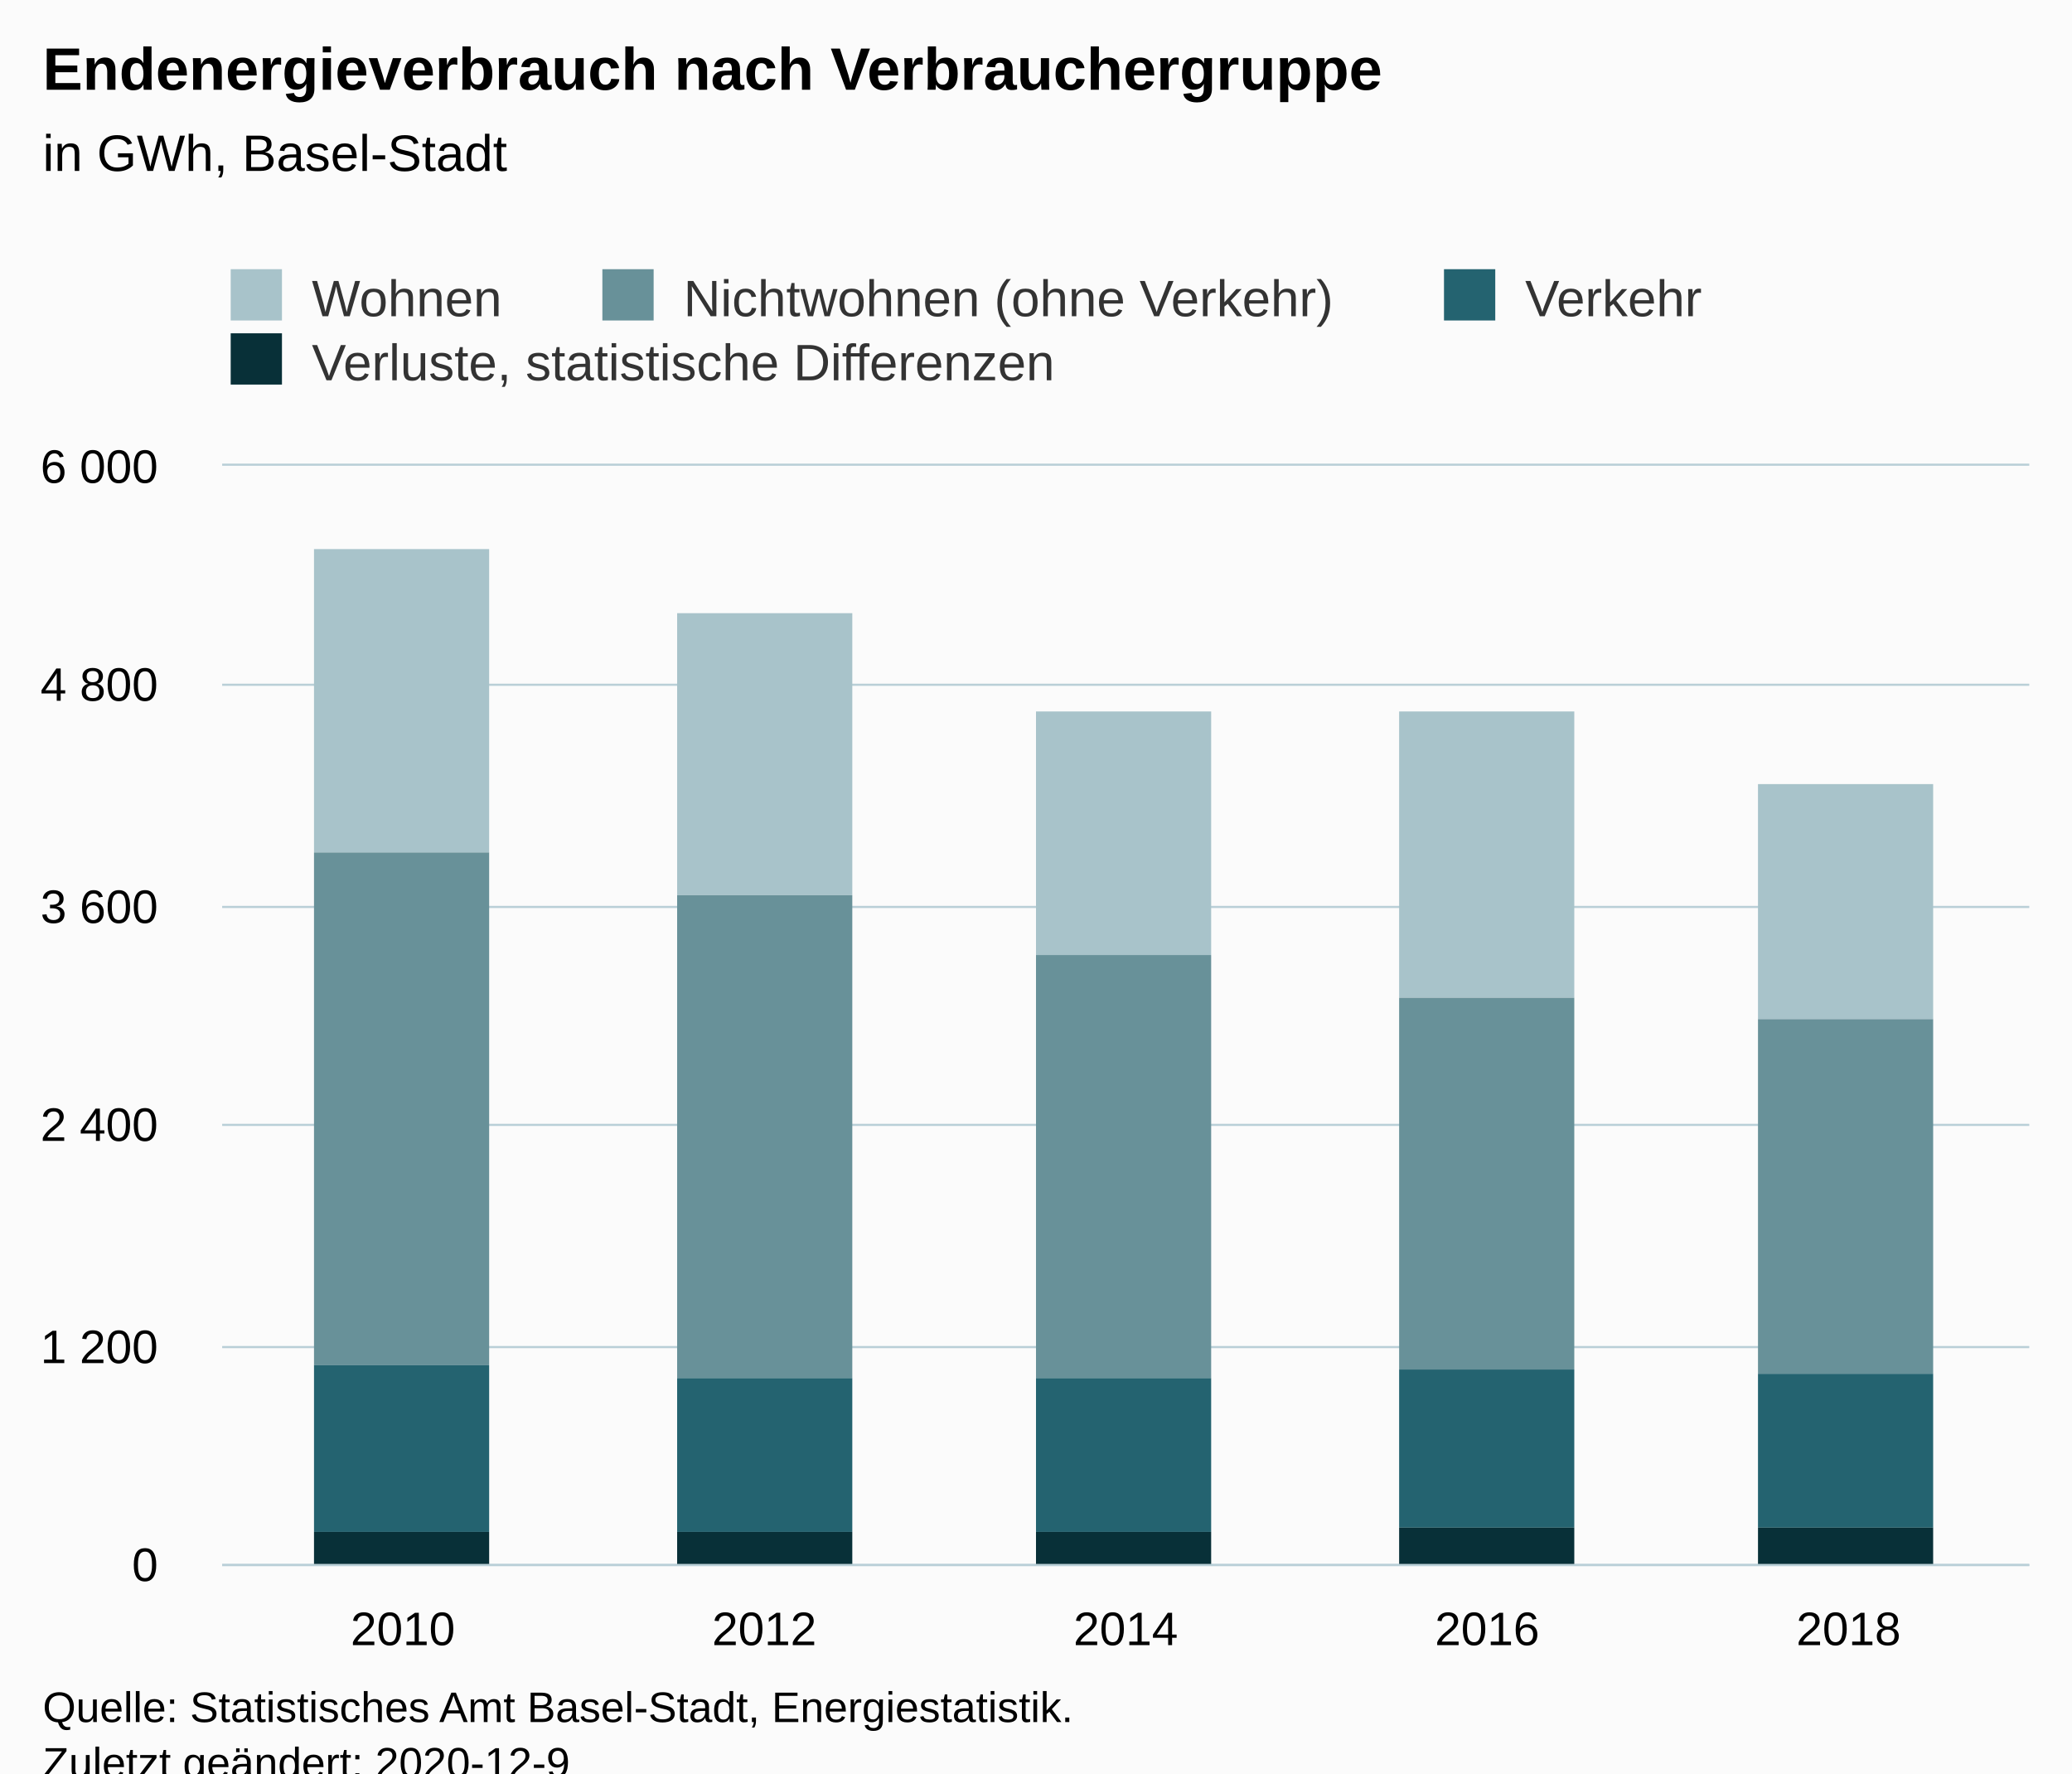
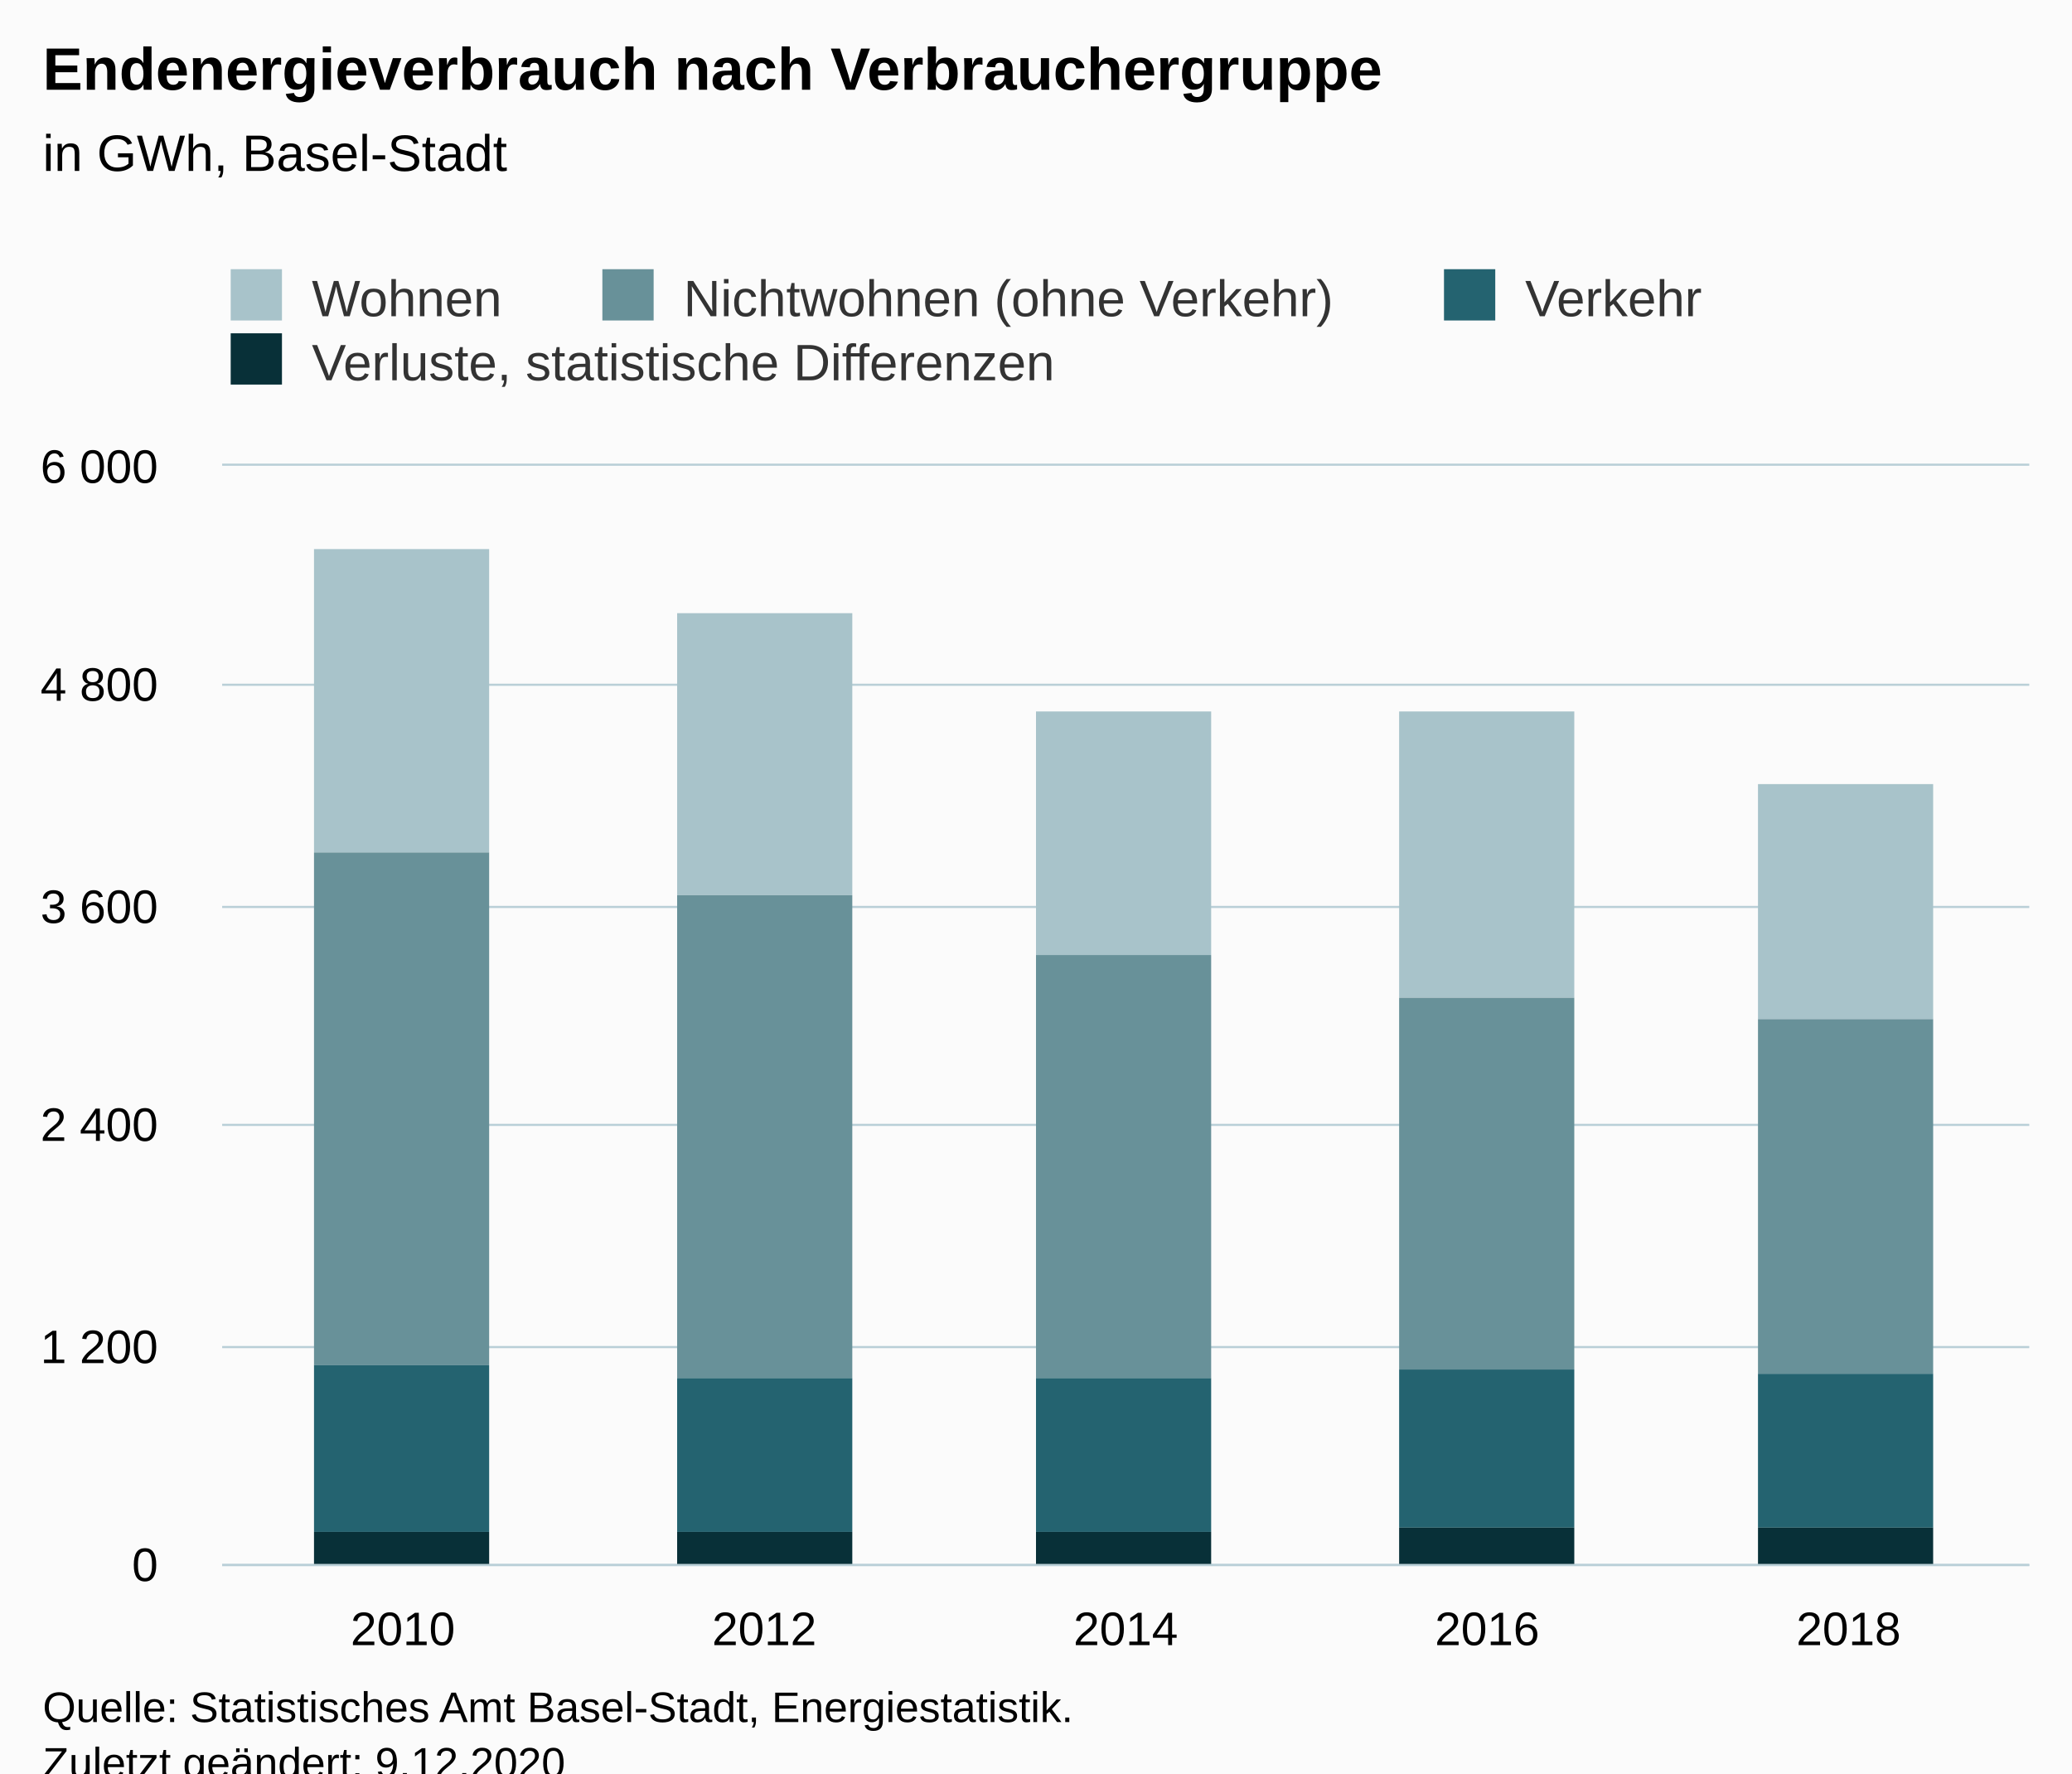
<svg xmlns="http://www.w3.org/2000/svg" version="1.1" class="highcharts-root" style="font-family:Arial;font-size:12px;" viewBox="0 0 485 415">
  <defs>
-     <clipPath id="highcharts-b9pxj2p-26-">
+     <clipPath id="highcharts-3q1aa80-27-">
      <rect x="0" y="0" width="423" height="257" fill="none" />
    </clipPath>
-     <clipPath id="highcharts-b9pxj2p-32-">
+     <clipPath id="highcharts-3q1aa80-33-">
      <rect x="0" y="0" width="423" height="257" fill="none" />
+     </clipPath>
+     <clipPath id="highcharts-3q1aa80-49-">
+       <rect x="52" y="109" width="423" height="257" fill="none" />
    </clipPath>
  </defs>
  <rect fill="#fbfbfb" class="highcharts-background" x="0" y="0" width="485" height="428" rx="0" ry="0" />
  <rect fill="none" class="highcharts-plot-background" x="52" y="109" width="423" height="257" />
  <g class="highcharts-pane-group" data-z-index="0" />
  <g class="highcharts-grid highcharts-xaxis-grid" data-z-index="1">
    <path fill="none" data-z-index="1" class="highcharts-grid-line" d="M 136.5 109 L 136.5 366" opacity="1" />
    <path fill="none" data-z-index="1" class="highcharts-grid-line" d="M 220.5 109 L 220.5 366" opacity="1" />
    <path fill="none" data-z-index="1" class="highcharts-grid-line" d="M 305.5 109 L 305.5 366" opacity="1" />
    <path fill="none" data-z-index="1" class="highcharts-grid-line" d="M 389.5 109 L 389.5 366" opacity="1" />
    <path fill="none" data-z-index="1" class="highcharts-grid-line" d="M 474.5 109 L 474.5 366" opacity="1" />
    <path fill="none" data-z-index="1" class="highcharts-grid-line" d="M 51.5 109 L 51.5 366" opacity="1" />
  </g>
  <g class="highcharts-grid highcharts-yaxis-grid" data-z-index="1">
    <path fill="none" stroke="#B9CFD7" stroke-width="0.5" data-z-index="1" class="highcharts-grid-line" d="M 52 366.25 L 475 366.25" opacity="1" />
    <path fill="none" stroke="#B9CFD7" stroke-width="0.5" data-z-index="1" class="highcharts-grid-line" d="M 52 315.25 L 475 315.25" opacity="1" />
    <path fill="none" stroke="#B9CFD7" stroke-width="0.5" data-z-index="1" class="highcharts-grid-line" d="M 52 263.25 L 475 263.25" opacity="1" />
    <path fill="none" stroke="#B9CFD7" stroke-width="0.5" data-z-index="1" class="highcharts-grid-line" d="M 52 212.25 L 475 212.25" opacity="1" />
    <path fill="none" stroke="#B9CFD7" stroke-width="0.5" data-z-index="1" class="highcharts-grid-line" d="M 52 160.25 L 475 160.25" opacity="1" />
    <path fill="none" stroke="#B9CFD7" stroke-width="0.5" data-z-index="1" class="highcharts-grid-line" d="M 52 108.75 L 475 108.75" opacity="1" />
  </g>
  <rect fill="none" class="highcharts-plot-border" data-z-index="1" x="52" y="109" width="423" height="257" />
  <g class="highcharts-axis highcharts-xaxis" data-z-index="2">
    <path fill="none" class="highcharts-axis-line" stroke="#B9CFD7" stroke-width="0.5" data-z-index="7" d="M 52 366.25 L 475 366.25" />
  </g>
  <g class="highcharts-axis highcharts-yaxis" data-z-index="2">
    <path fill="none" class="highcharts-axis-line" data-z-index="7" d="M 52 109 L 52 366" />
  </g>
  <g class="highcharts-series-group" data-z-index="3">
-     <g class="highcharts-series highcharts-series-0 highcharts-column-series" data-z-index="0.1" opacity="1" transform="translate(52,109) scale(1 1)" clip-path="url(#highcharts-b9pxj2p-32-)">
+     <g class="highcharts-series highcharts-series-0 highcharts-column-series" data-z-index="0.1" opacity="1" transform="translate(52,109) scale(1 1)" clip-path="url(#highcharts-3q1aa80-33-)">
      <rect x="21.5" y="19.5" width="41" height="71" fill="#A8C3CA" stroke="#ffffff" stroke-width="1e-7" opacity="1" class="highcharts-point" />
      <rect x="106.5" y="34.5" width="41" height="66" fill="#A8C3CA" stroke="#ffffff" stroke-width="1e-7" opacity="1" class="highcharts-point" />
      <rect x="190.5" y="57.5" width="41" height="57" fill="#A8C3CA" stroke="#ffffff" stroke-width="1e-7" opacity="1" class="highcharts-point" />
      <rect x="275.5" y="57.5" width="41" height="67" fill="#A8C3CA" stroke="#ffffff" stroke-width="1e-7" opacity="1" class="highcharts-point" />
      <rect x="359.5" y="74.5" width="41" height="55" fill="#A8C3CA" stroke="#ffffff" stroke-width="1e-7" opacity="1" class="highcharts-point" />
    </g>
    <g class="highcharts-markers highcharts-series-0 highcharts-column-series" data-z-index="0.1" opacity="1" transform="translate(52,109) scale(1 1)" clip-path="none" />
-     <g class="highcharts-series highcharts-series-1 highcharts-column-series" data-z-index="0.1" opacity="1" transform="translate(52,109) scale(1 1)" clip-path="url(#highcharts-b9pxj2p-32-)">
+     <g class="highcharts-series highcharts-series-1 highcharts-column-series" data-z-index="0.1" opacity="1" transform="translate(52,109) scale(1 1)" clip-path="url(#highcharts-3q1aa80-33-)">
      <rect x="21.5" y="90.5" width="41" height="120" fill="#689199" stroke="#ffffff" stroke-width="1e-7" opacity="1" class="highcharts-point" />
      <rect x="106.5" y="100.5" width="41" height="113" fill="#689199" stroke="#ffffff" stroke-width="1e-7" opacity="1" class="highcharts-point" />
      <rect x="190.5" y="114.5" width="41" height="99" fill="#689199" stroke="#ffffff" stroke-width="1e-7" opacity="1" class="highcharts-point" />
      <rect x="275.5" y="124.5" width="41" height="87" fill="#689199" stroke="#ffffff" stroke-width="1e-7" opacity="1" class="highcharts-point" />
      <rect x="359.5" y="129.5" width="41" height="83" fill="#689199" stroke="#ffffff" stroke-width="1e-7" opacity="1" class="highcharts-point" />
    </g>
    <g class="highcharts-markers highcharts-series-1 highcharts-column-series" data-z-index="0.1" opacity="1" transform="translate(52,109) scale(1 1)" clip-path="none" />
-     <g class="highcharts-series highcharts-series-2 highcharts-column-series" data-z-index="0.1" opacity="1" transform="translate(52,109) scale(1 1)" clip-path="url(#highcharts-b9pxj2p-32-)">
+     <g class="highcharts-series highcharts-series-2 highcharts-column-series" data-z-index="0.1" opacity="1" transform="translate(52,109) scale(1 1)" clip-path="url(#highcharts-3q1aa80-33-)">
      <rect x="21.5" y="210.5" width="41" height="39" fill="#246370" stroke="#ffffff" stroke-width="1e-7" opacity="1" class="highcharts-point" />
      <rect x="106.5" y="213.5" width="41" height="36" fill="#246370" stroke="#ffffff" stroke-width="1e-7" opacity="1" class="highcharts-point" />
      <rect x="190.5" y="213.5" width="41" height="36" fill="#246370" stroke="#ffffff" stroke-width="1e-7" opacity="1" class="highcharts-point" />
      <rect x="275.5" y="211.5" width="41" height="37" fill="#246370" stroke="#ffffff" stroke-width="1e-7" opacity="1" class="highcharts-point" />
      <rect x="359.5" y="212.5" width="41" height="36" fill="#246370" stroke="#ffffff" stroke-width="1e-7" opacity="1" class="highcharts-point" />
    </g>
    <g class="highcharts-markers highcharts-series-2 highcharts-column-series" data-z-index="0.1" opacity="1" transform="translate(52,109) scale(1 1)" clip-path="none" />
-     <g class="highcharts-series highcharts-series-3 highcharts-column-series" data-z-index="0.1" opacity="1" transform="translate(52,109) scale(1 1)" clip-path="url(#highcharts-b9pxj2p-32-)">
+     <g class="highcharts-series highcharts-series-3 highcharts-column-series" data-z-index="0.1" opacity="1" transform="translate(52,109) scale(1 1)" clip-path="url(#highcharts-3q1aa80-33-)">
      <rect x="21.5" y="249.5" width="41" height="8" fill="#083038" stroke="#ffffff" stroke-width="1e-7" opacity="1" class="highcharts-point" />
      <rect x="106.5" y="249.5" width="41" height="8" fill="#083038" stroke="#ffffff" stroke-width="1e-7" opacity="1" class="highcharts-point" />
      <rect x="190.5" y="249.5" width="41" height="8" fill="#083038" stroke="#ffffff" stroke-width="1e-7" opacity="1" class="highcharts-point" />
      <rect x="275.5" y="248.5" width="41" height="9" fill="#083038" stroke="#ffffff" stroke-width="1e-7" opacity="1" class="highcharts-point" />
      <rect x="359.5" y="248.5" width="41" height="9" fill="#083038" stroke="#ffffff" stroke-width="1e-7" opacity="1" class="highcharts-point" />
    </g>
    <g class="highcharts-markers highcharts-series-3 highcharts-column-series" data-z-index="0.1" opacity="1" transform="translate(52,109) scale(1 1)" clip-path="none" />
  </g>
  <text x="10" text-anchor="start" class="highcharts-title" data-z-index="4" style="color:#000000;font-size:14px;font-weight:bold;fill:#000000;" y="21">
    <tspan>Endenergieverbrauch nach Verbrauchergruppe</tspan>
  </text>
  <text x="10" text-anchor="start" class="highcharts-subtitle" data-z-index="4" style="color:#000000;font-size:12px;font-weight:normal;fill:#000000;" y="40">
    <tspan>in GWh, Basel-Stadt</tspan>
  </text>
  <text x="10" text-anchor="start" class="highcharts-caption" data-z-index="4" style="color:#666666;fill:#666666;" y="400" />
  <g class="highcharts-legend" data-z-index="7" transform="translate(44,56)">
    <rect fill="none" class="highcharts-legend-box" rx="0" ry="0" x="0" y="0" width="363" height="41" visibility="visible" />
    <g data-z-index="1">
      <g>
        <g class="highcharts-legend-item highcharts-column-series highcharts-color-undefined highcharts-series-0" data-z-index="1" transform="translate(8,3)">
          <text x="21" style="color:#333333;cursor:pointer;font-size:12px;font-weight:normal;fill:#333333;" text-anchor="start" data-z-index="2" y="15">
            <tspan>Wohnen</tspan>
          </text>
          <rect x="2" y="4" width="12" height="12" fill="#A8C3CA" class="highcharts-point" data-z-index="3" />
        </g>
        <g class="highcharts-legend-item highcharts-column-series highcharts-color-undefined highcharts-series-1" data-z-index="1" transform="translate(95,3)">
          <text x="21" y="15" style="color:#333333;cursor:pointer;font-size:12px;font-weight:normal;fill:#333333;" text-anchor="start" data-z-index="2">
            <tspan>Nichtwohnen (ohne Verkehr)</tspan>
          </text>
          <rect x="2" y="4" width="12" height="12" fill="#689199" class="highcharts-point" data-z-index="3" />
        </g>
        <g class="highcharts-legend-item highcharts-column-series highcharts-color-undefined highcharts-series-2" data-z-index="1" transform="translate(292,3)">
          <text x="21" y="15" style="color:#333333;cursor:pointer;font-size:12px;font-weight:normal;fill:#333333;" text-anchor="start" data-z-index="2">
            <tspan>Verkehr</tspan>
          </text>
          <rect x="2" y="4" width="12" height="12" fill="#246370" class="highcharts-point" data-z-index="3" />
        </g>
        <g class="highcharts-legend-item highcharts-column-series highcharts-color-undefined highcharts-series-3" data-z-index="1" transform="translate(8,18)">
          <text x="21" y="15" style="color:#333333;cursor:pointer;font-size:12px;font-weight:normal;fill:#333333;" text-anchor="start" data-z-index="2">
            <tspan>Verluste, statistische Differenzen</tspan>
          </text>
          <rect x="2" y="4" width="12" height="12" fill="#083038" class="highcharts-point" data-z-index="3" />
        </g>
      </g>
    </g>
  </g>
  <g class="highcharts-axis-labels highcharts-xaxis-labels" data-z-index="7">
    <text x="94.3" style="color:#000000;cursor:default;font-size:11px;fill:#000000;" text-anchor="middle" transform="translate(0,0)" y="385" opacity="1">2010</text>
    <text x="178.9" style="color:#000000;cursor:default;font-size:11px;fill:#000000;" text-anchor="middle" transform="translate(0,0)" y="385" opacity="1">2012</text>
    <text x="263.5" style="color:#000000;cursor:default;font-size:11px;fill:#000000;" text-anchor="middle" transform="translate(0,0)" y="385" opacity="1">2014</text>
    <text x="348.1" style="color:#000000;cursor:default;font-size:11px;fill:#000000;" text-anchor="middle" transform="translate(0,0)" y="385" opacity="1">2016</text>
    <text x="432.7" style="color:#000000;cursor:default;font-size:11px;fill:#000000;" text-anchor="middle" transform="translate(0,0)" y="385" opacity="1">2018</text>
  </g>
  <g class="highcharts-axis-labels highcharts-yaxis-labels" data-z-index="7">
    <text x="37" style="color:#000000;cursor:default;font-size:11px;fill:#000000;" text-anchor="end" transform="translate(0,0)" y="370" opacity="1">0</text>
    <text x="37" style="color:#000000;cursor:default;font-size:11px;fill:#000000;" text-anchor="end" transform="translate(0,0)" y="319" opacity="1">
      <tspan>1 200</tspan>
    </text>
    <text x="37" style="color:#000000;cursor:default;font-size:11px;fill:#000000;" text-anchor="end" transform="translate(0,0)" y="267" opacity="1">
      <tspan>2 400</tspan>
    </text>
    <text x="37" style="color:#000000;cursor:default;font-size:11px;fill:#000000;" text-anchor="end" transform="translate(0,0)" y="216" opacity="1">
      <tspan>3 600</tspan>
    </text>
    <text x="37" style="color:#000000;cursor:default;font-size:11px;fill:#000000;" text-anchor="end" transform="translate(0,0)" y="164" opacity="1">
      <tspan>4 800</tspan>
    </text>
    <text x="37" style="color:#000000;cursor:default;font-size:11px;fill:#000000;" text-anchor="end" transform="translate(0,0)" y="113" opacity="1">
      <tspan>6 000</tspan>
    </text>
  </g>
  <text x="10" class="highcharts-credits" text-anchor="start" data-z-index="8" style="cursor:default;color:#000000;font-size:10px;fill:#000000;" y="403">
    <tspan>Quelle: Statistisches Amt Basel-Stadt, Energiestatistik.</tspan>
-     <tspan x="10" dy="13">Zuletzt geändert: 2020-12-9</tspan>
+     <tspan x="10" dy="13">Zuletzt geändert: 9.12.2020</tspan>
  </text>
+   <g class="highcharts-control-points" data-z-index="99" clip-path="url(#highcharts-3q1aa80-49-)" />
</svg>
